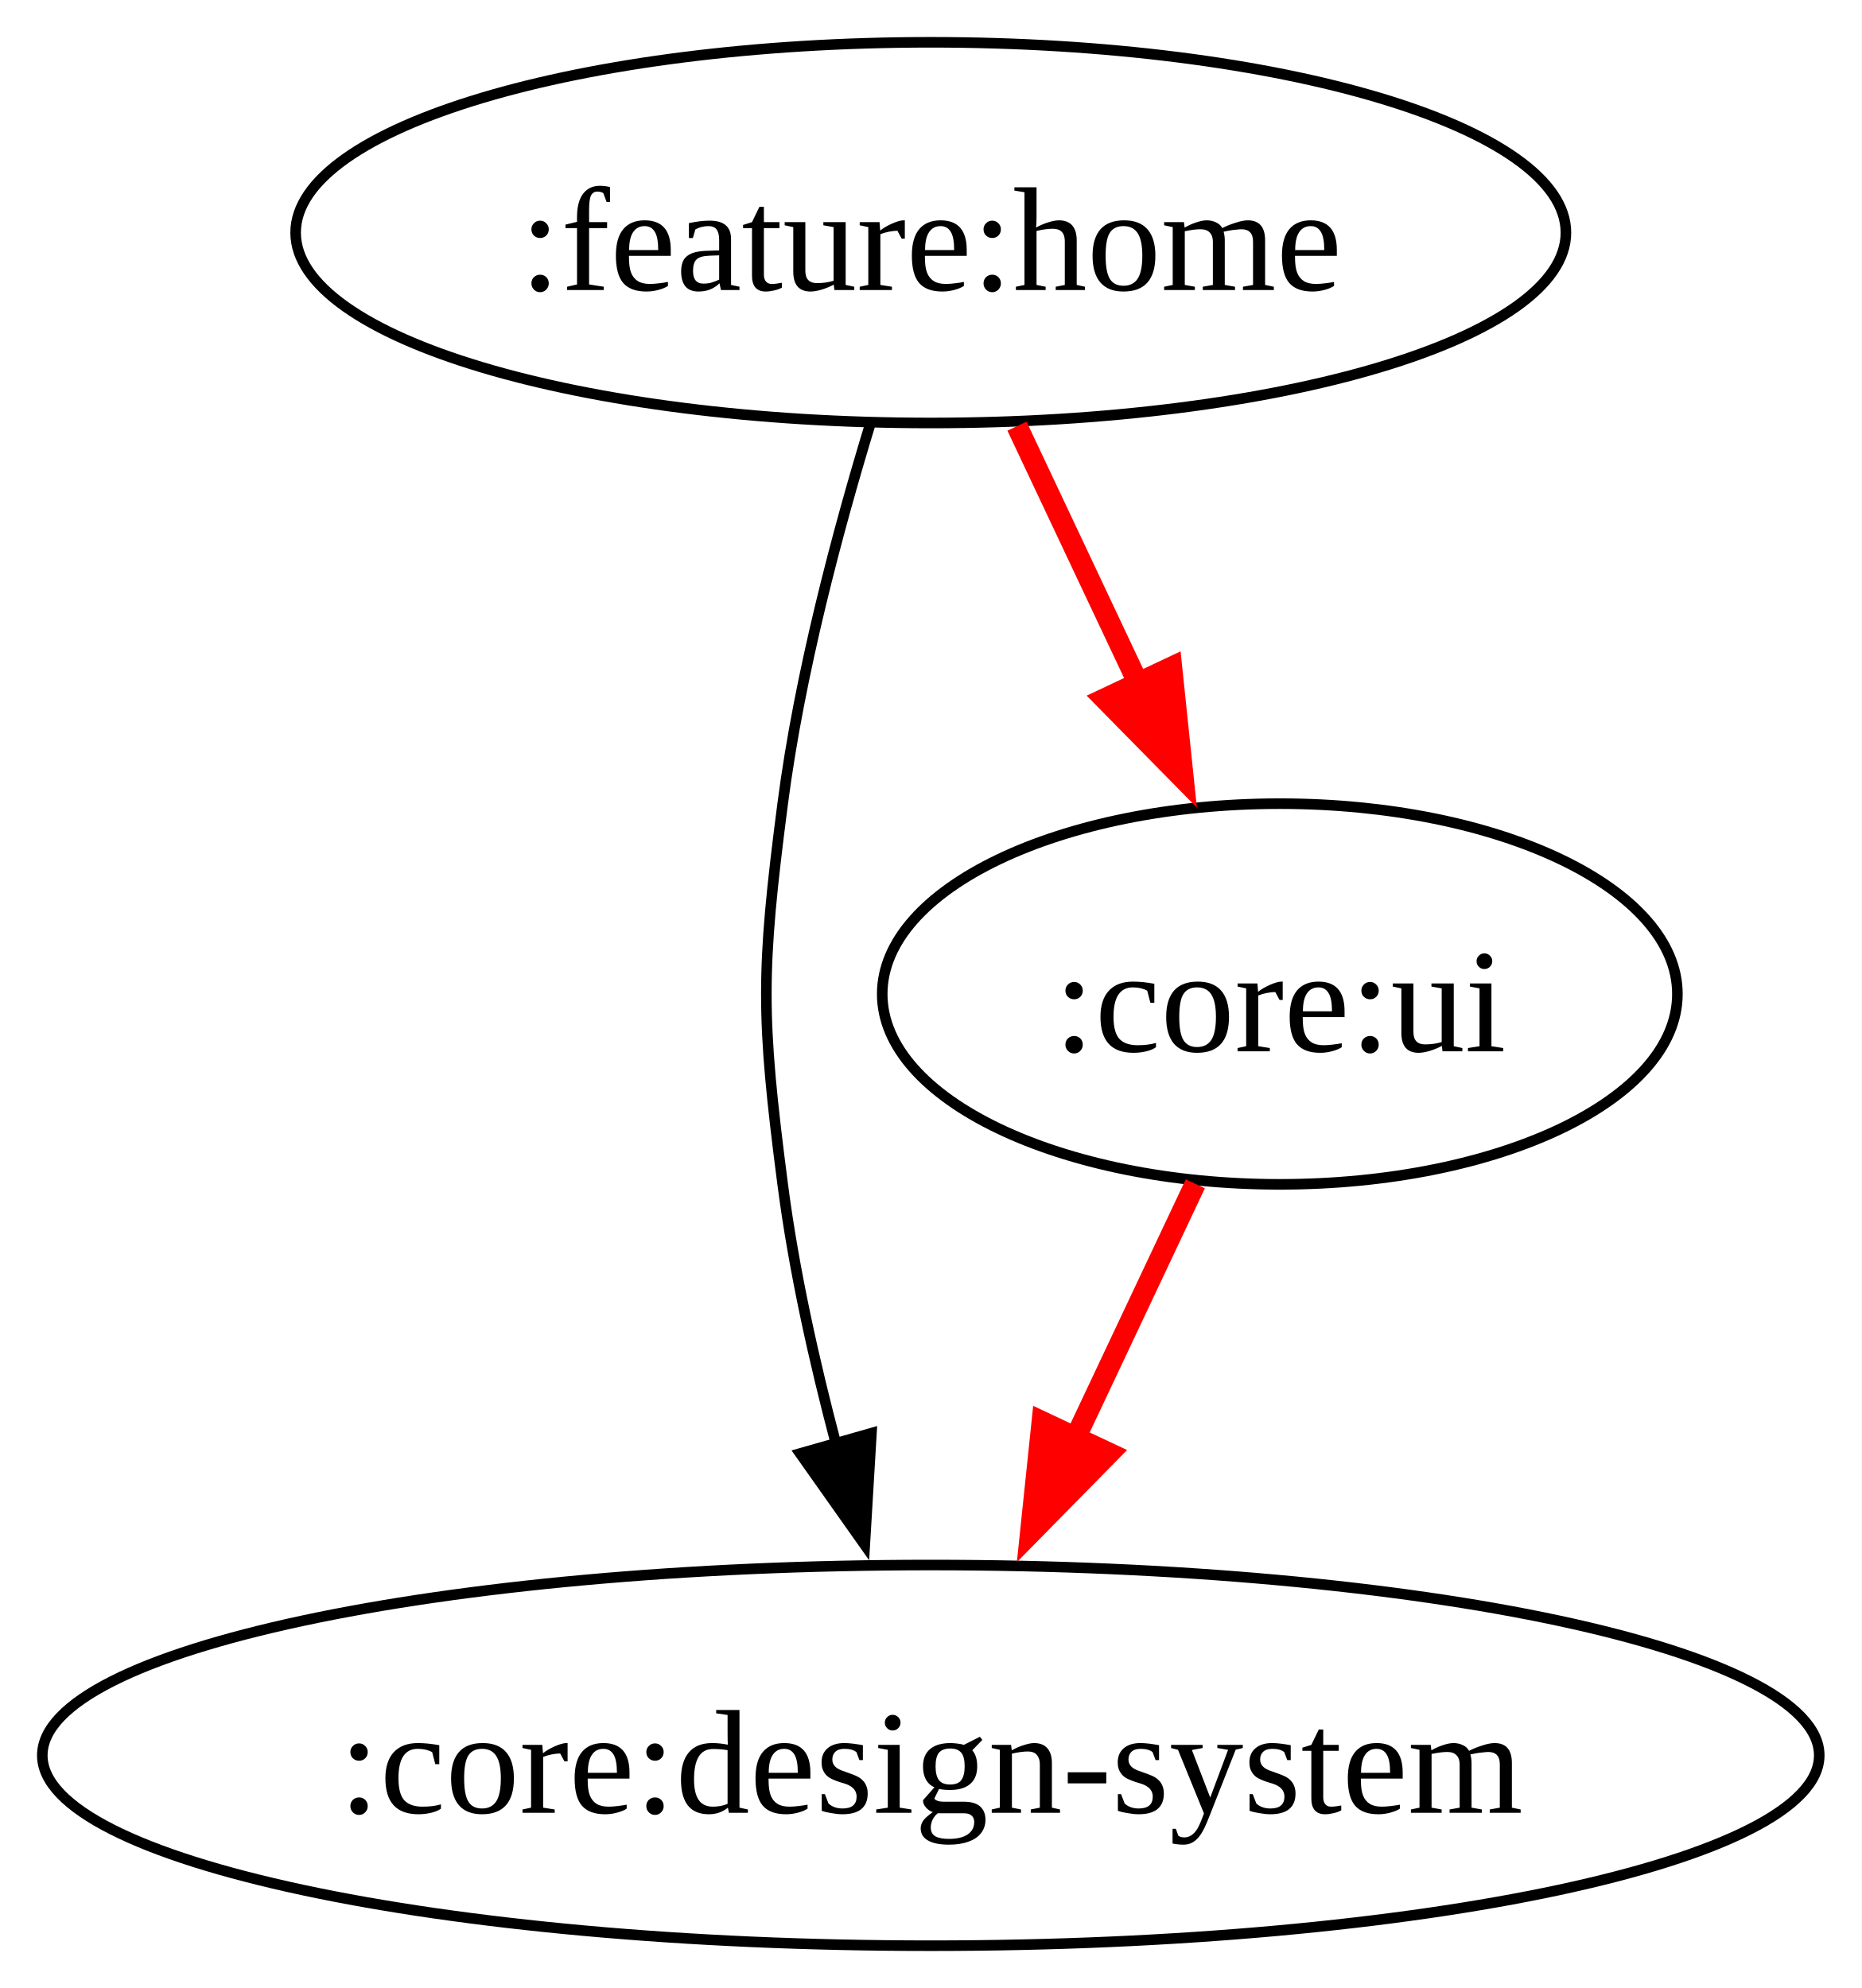
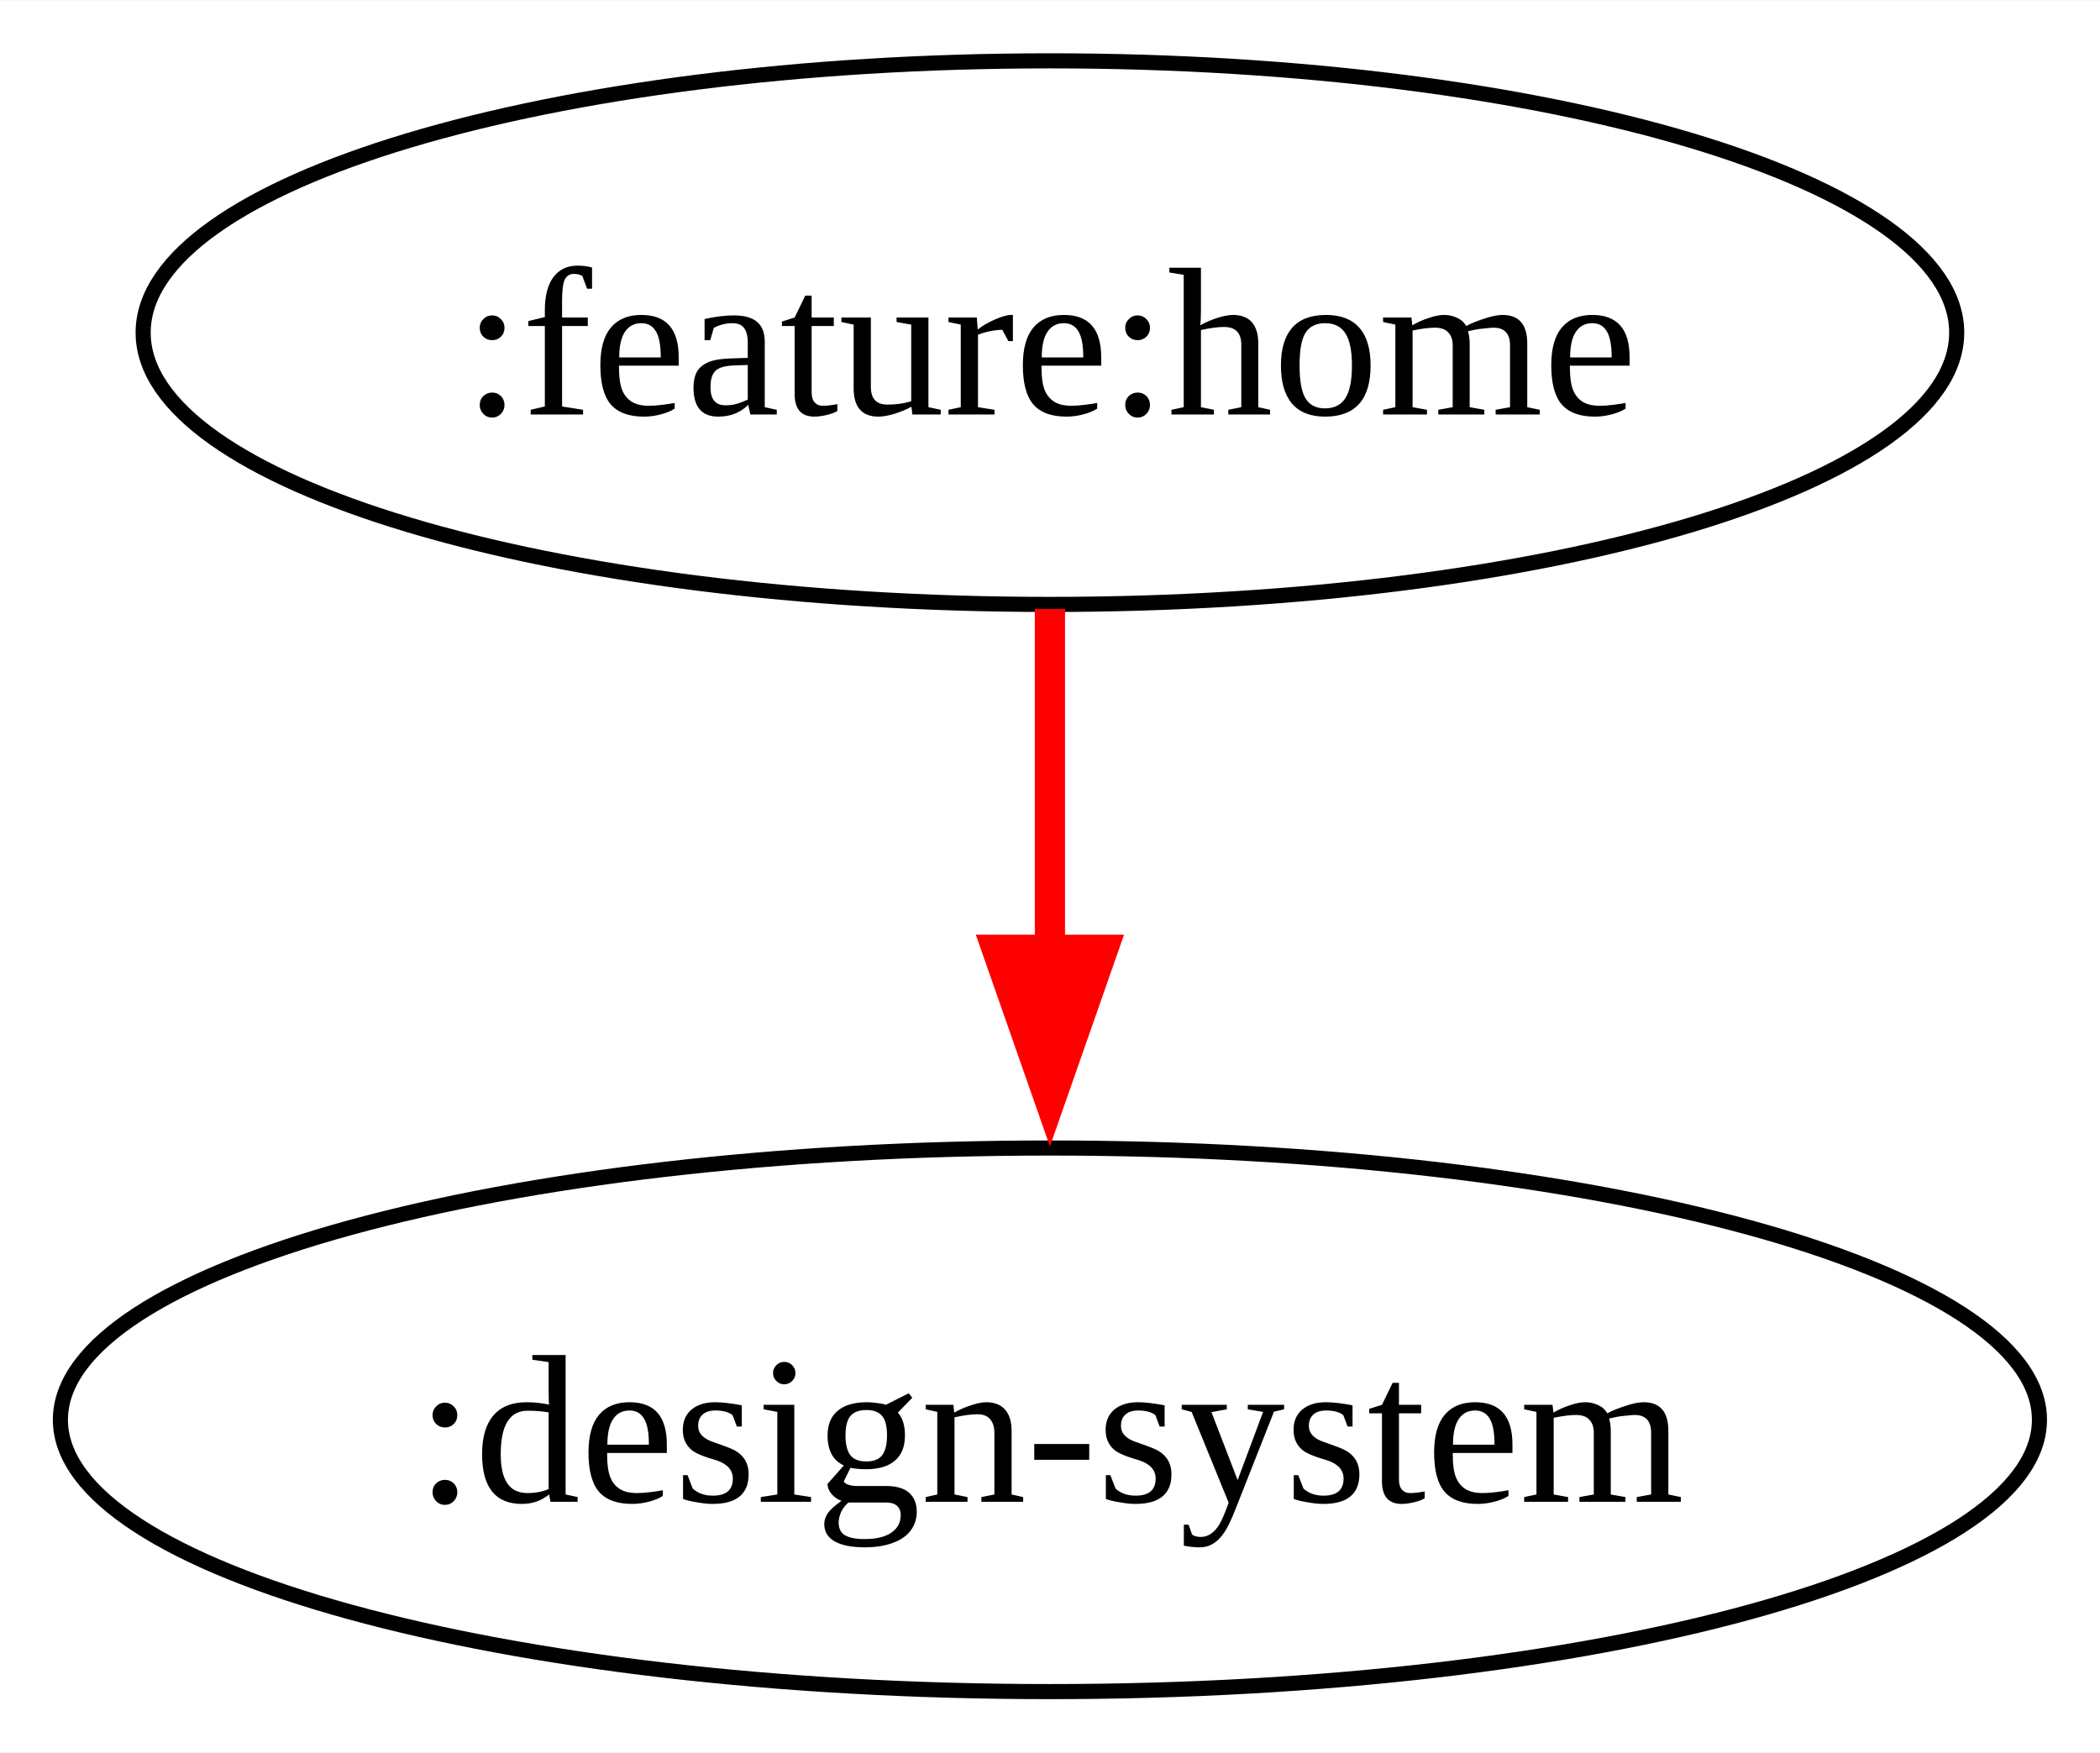
- <svg xmlns="http://www.w3.org/2000/svg" width="176pt" height="188pt" viewBox="0.00 0.00 176.00 188.00">
-   <g id="graph0" class="graph" transform="scale(1 1) rotate(0) translate(4 184)">
-     <polygon fill="white" stroke="none" points="-4,4 -4,-184 172,-184 172,4 -4,4" />
+ <svg xmlns="http://www.w3.org/2000/svg" width="139pt" height="116pt" viewBox="0.00 0.00 139.07 116.00">
+   <g id="graph0" class="graph" transform="scale(1 1) rotate(0) translate(4 112)">
+     <polygon fill="white" stroke="none" points="-4,4 -4,-112 135.07,-112 135.07,4 -4,4" />
    <g id="node1" class="node">
-       <ellipse fill="none" stroke="black" cx="84" cy="-162" rx="60.05" ry="18" />
-       <text text-anchor="middle" x="84" y="-156.57" font-family="Times New Roman,serif" font-size="14.00">:feature:home</text>
+       <ellipse fill="none" stroke="black" cx="65.53" cy="-90" rx="60.05" ry="18" />
+       <text text-anchor="middle" x="65.53" y="-84.58" font-family="Times New Roman,serif" font-size="14.00">:feature:home</text>
    </g>
    <g id="node2" class="node">
-       <ellipse fill="none" stroke="black" cx="84" cy="-18" rx="84" ry="18" />
-       <text text-anchor="middle" x="84" y="-12.57" font-family="Times New Roman,serif" font-size="14.00">:core:design-system</text>
+       <ellipse fill="none" stroke="black" cx="65.53" cy="-18" rx="65.53" ry="18" />
+       <text text-anchor="middle" x="65.53" y="-12.57" font-family="Times New Roman,serif" font-size="14.00">:design-system</text>
    </g>
    <g id="edge1" class="edge">
-       <path fill="none" stroke="black" d="M78.32,-144.04C75.18,-133.74 71.59,-120.27 70,-108 67.94,-92.13 67.94,-87.87 70,-72 71.05,-63.88 72.98,-55.24 75.07,-47.34" />
-       <polygon fill="black" stroke="black" points="78.39,-48.47 77.76,-37.9 71.65,-46.55 78.39,-48.47" />
-     </g>
-     <g id="node3" class="node">
-       <ellipse fill="none" stroke="black" cx="117" cy="-90" rx="37.59" ry="18" />
-       <text text-anchor="middle" x="117" y="-84.58" font-family="Times New Roman,serif" font-size="14.00">:core:ui</text>
-     </g>
-     <g id="edge2" class="edge">
-       <path fill="none" stroke="red" stroke-width="2" d="M92.15,-143.7C95.81,-135.95 100.19,-126.64 104.26,-118.02" />
-       <polygon fill="red" stroke="red" stroke-width="2" points="106.77,-120.9 107.87,-110.36 100.44,-117.91 106.77,-120.9" />
-     </g>
-     <g id="edge3" class="edge">
-       <path fill="none" stroke="red" stroke-width="2" d="M109.01,-72.05C105.41,-64.43 101.08,-55.23 97.03,-46.65" />
-       <polygon fill="red" stroke="red" stroke-width="2" points="100.86,-46.57 93.43,-39.01 94.53,-49.55 100.86,-46.57" />
+       <path fill="none" stroke="red" stroke-width="2" d="M65.53,-71.7C65.53,-64.41 65.53,-55.73 65.53,-47.54" />
+       <polygon fill="red" stroke="red" stroke-width="2" points="69.03,-49.13 65.53,-39.13 62.03,-49.13 69.03,-49.13" />
    </g>
  </g>
</svg>
